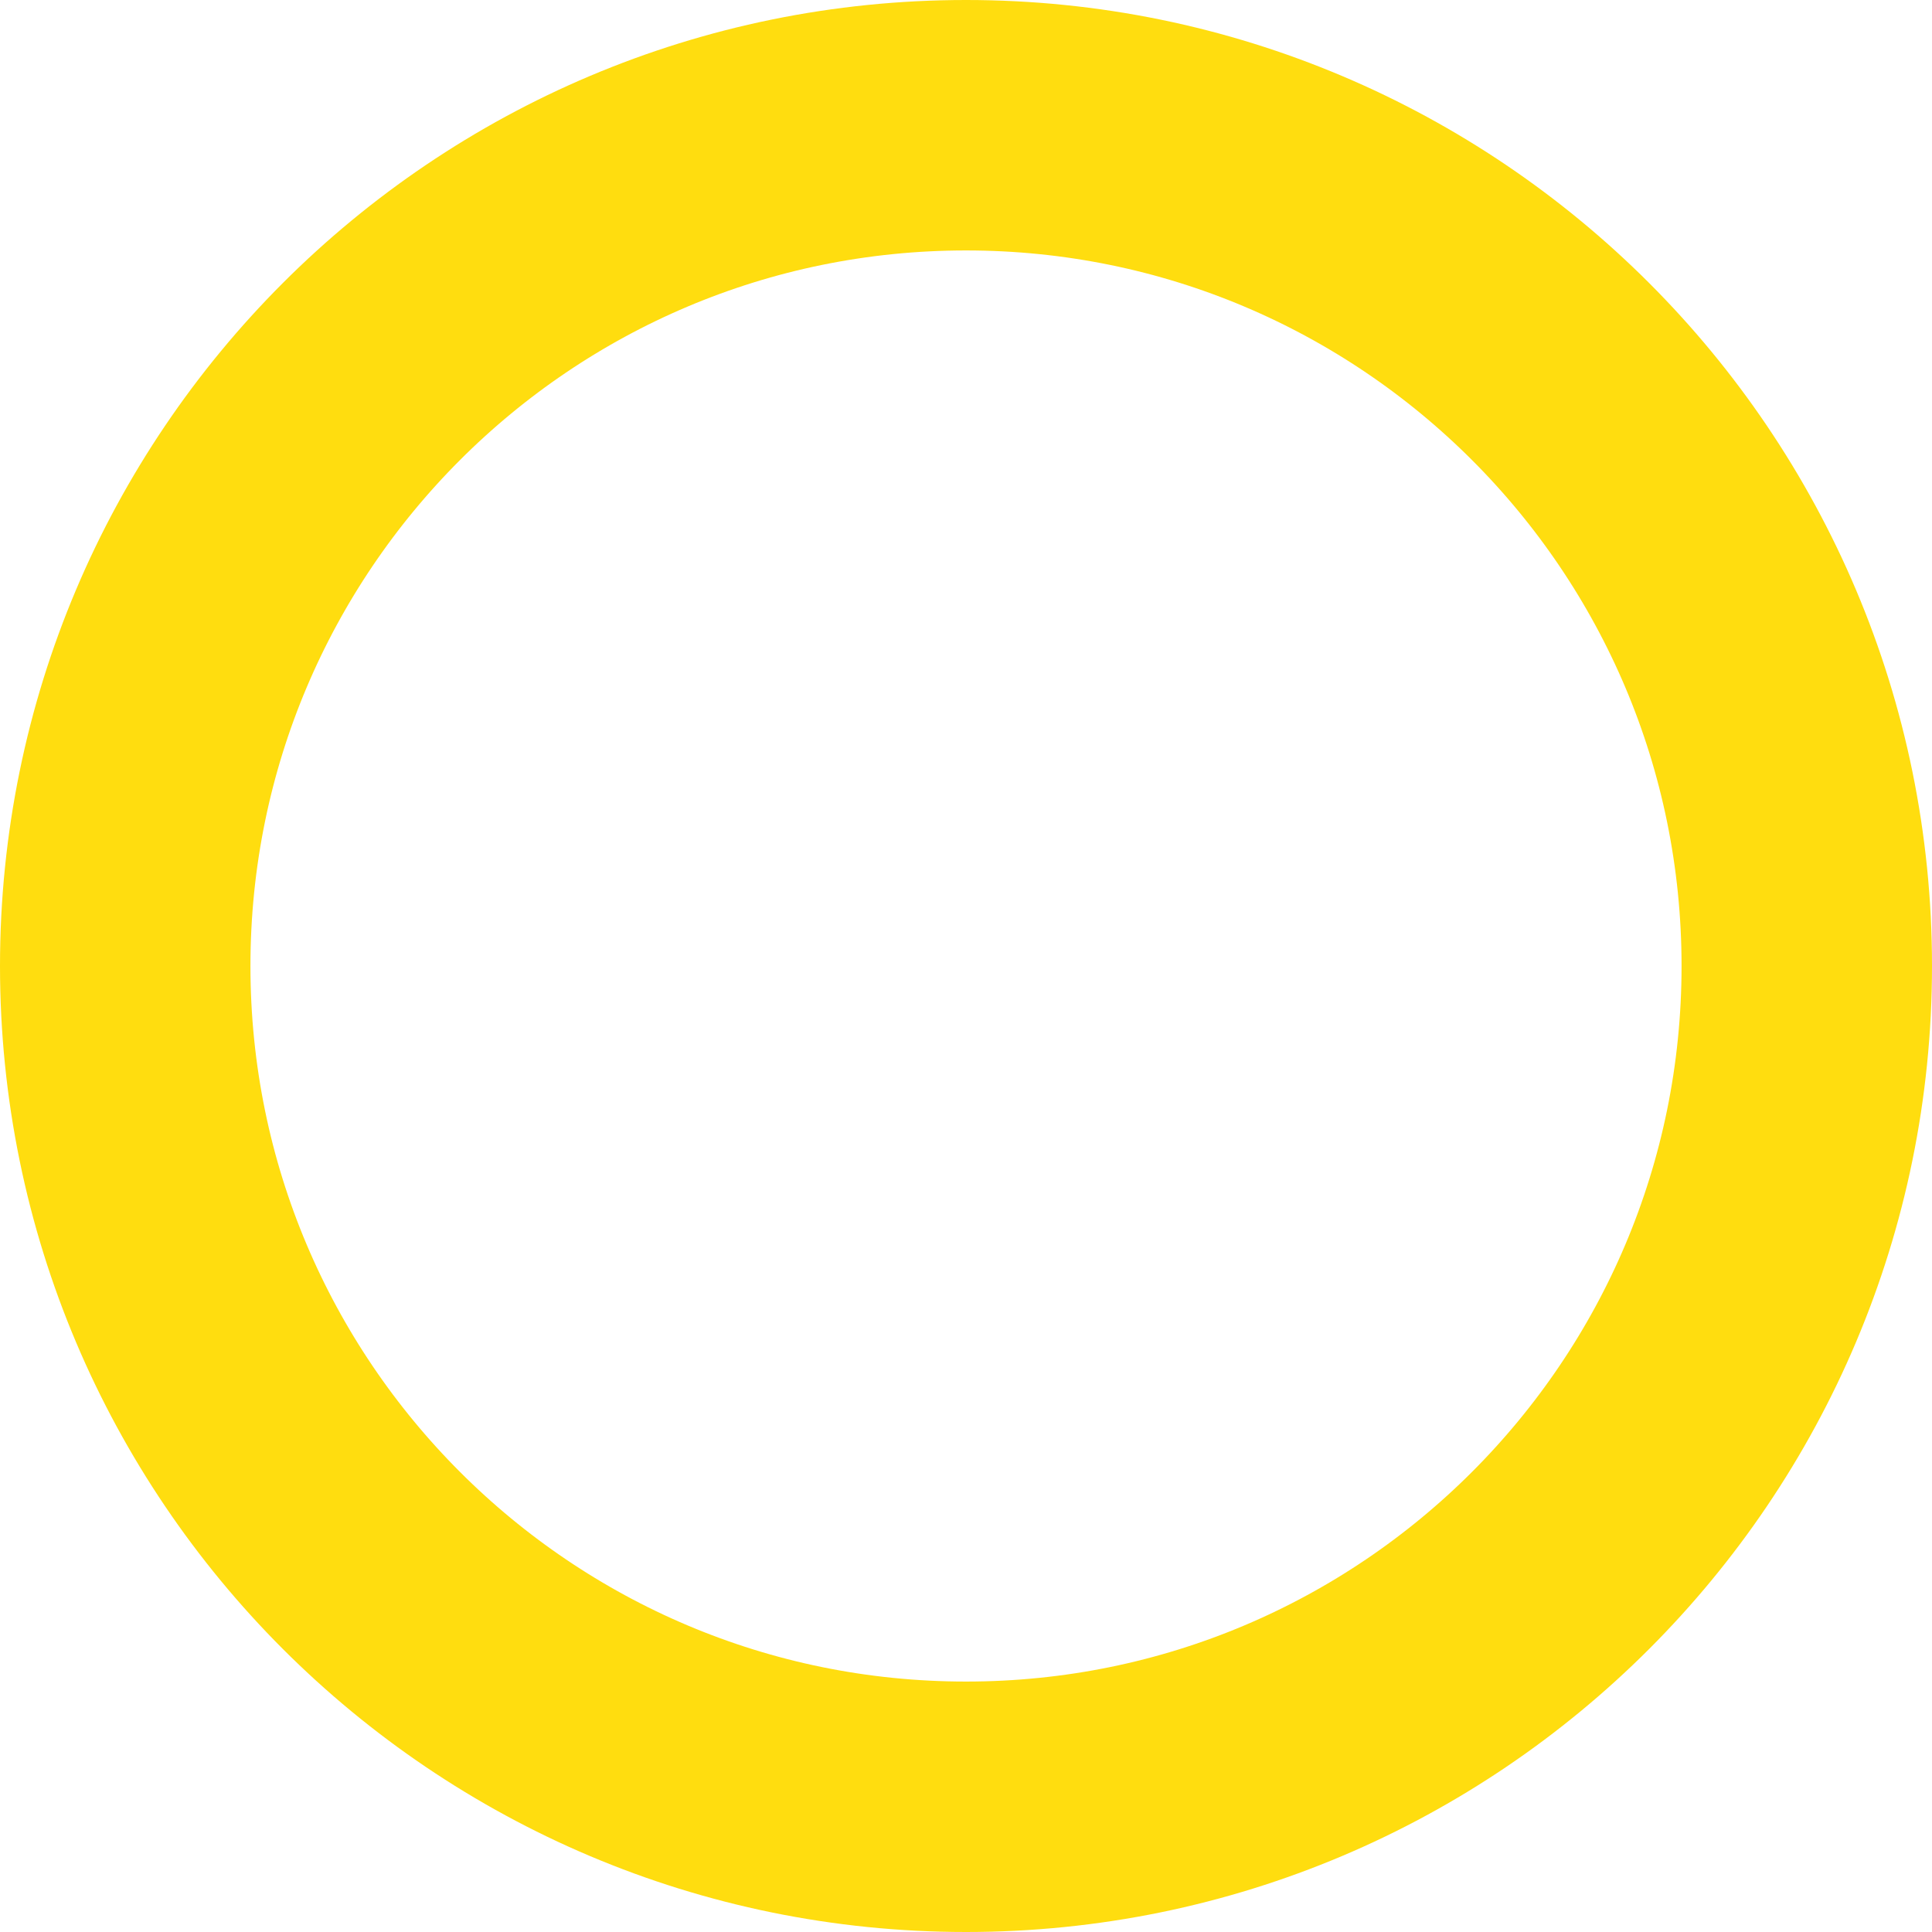
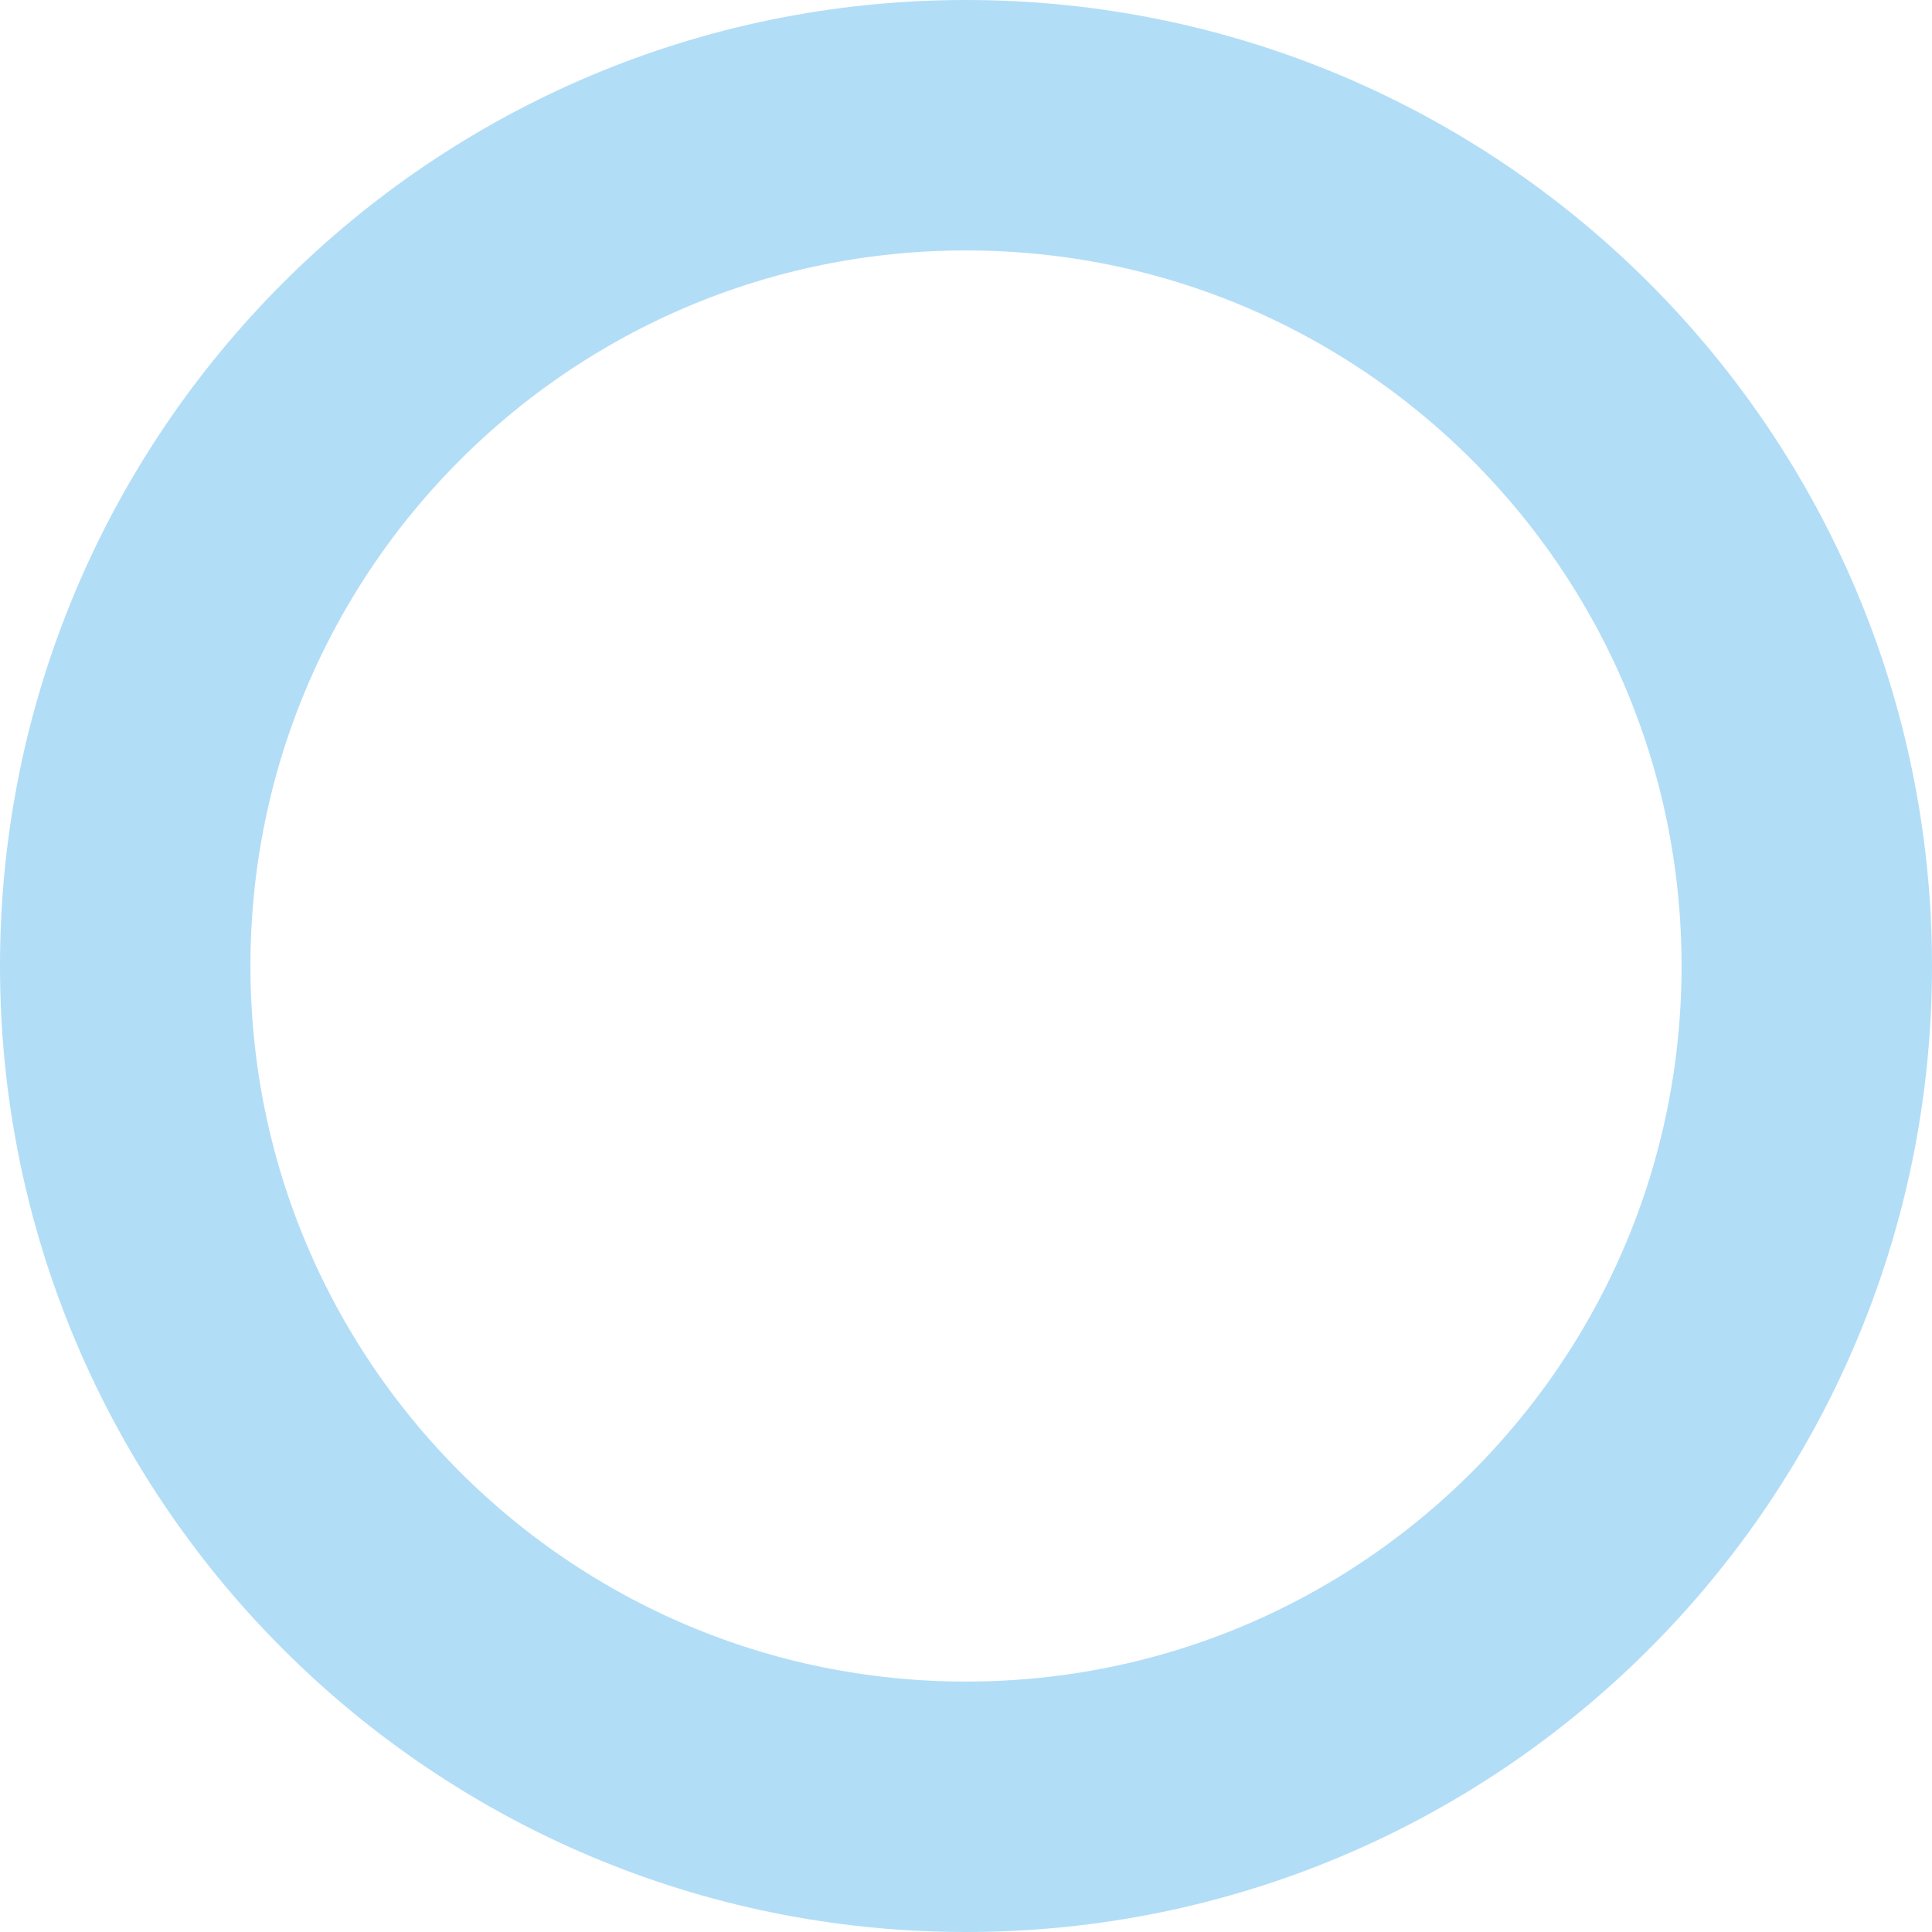
<svg xmlns="http://www.w3.org/2000/svg" width="54" height="54" viewBox="0 0 54 54" fill="none">
-   <circle cx="27" cy="27" r="23.5" stroke="#FFDD0F" stroke-width="7" />
+   <circle cx="27" cy="27" r="23.5" stroke="#B2DDF7" stroke-width="7" />
</svg>
